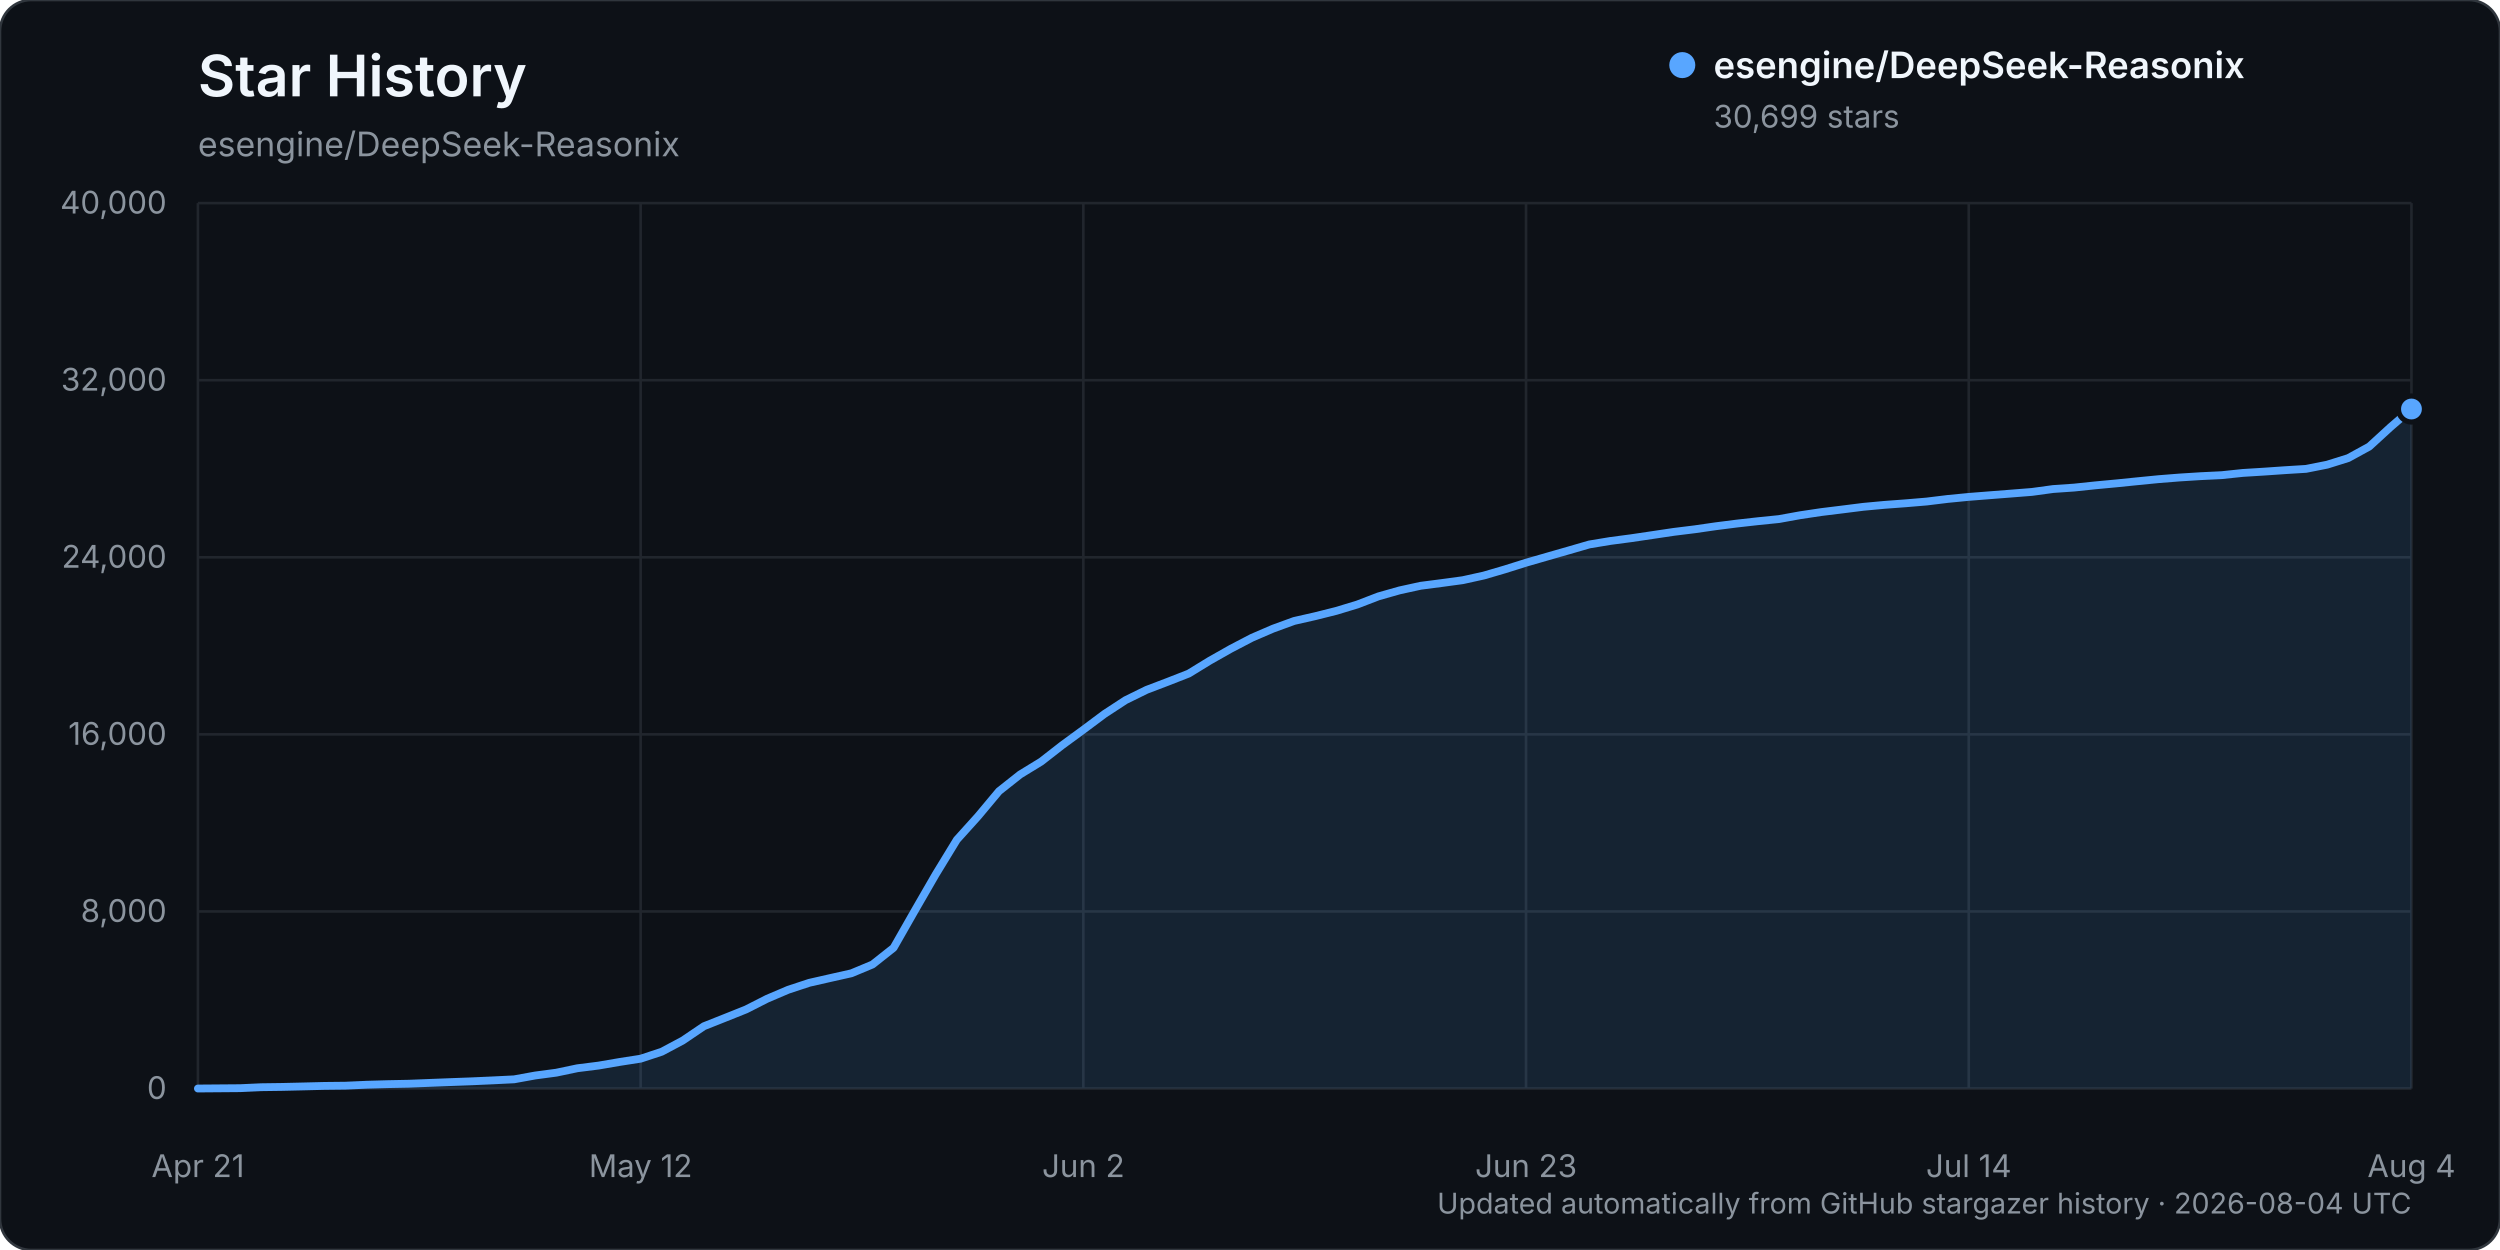
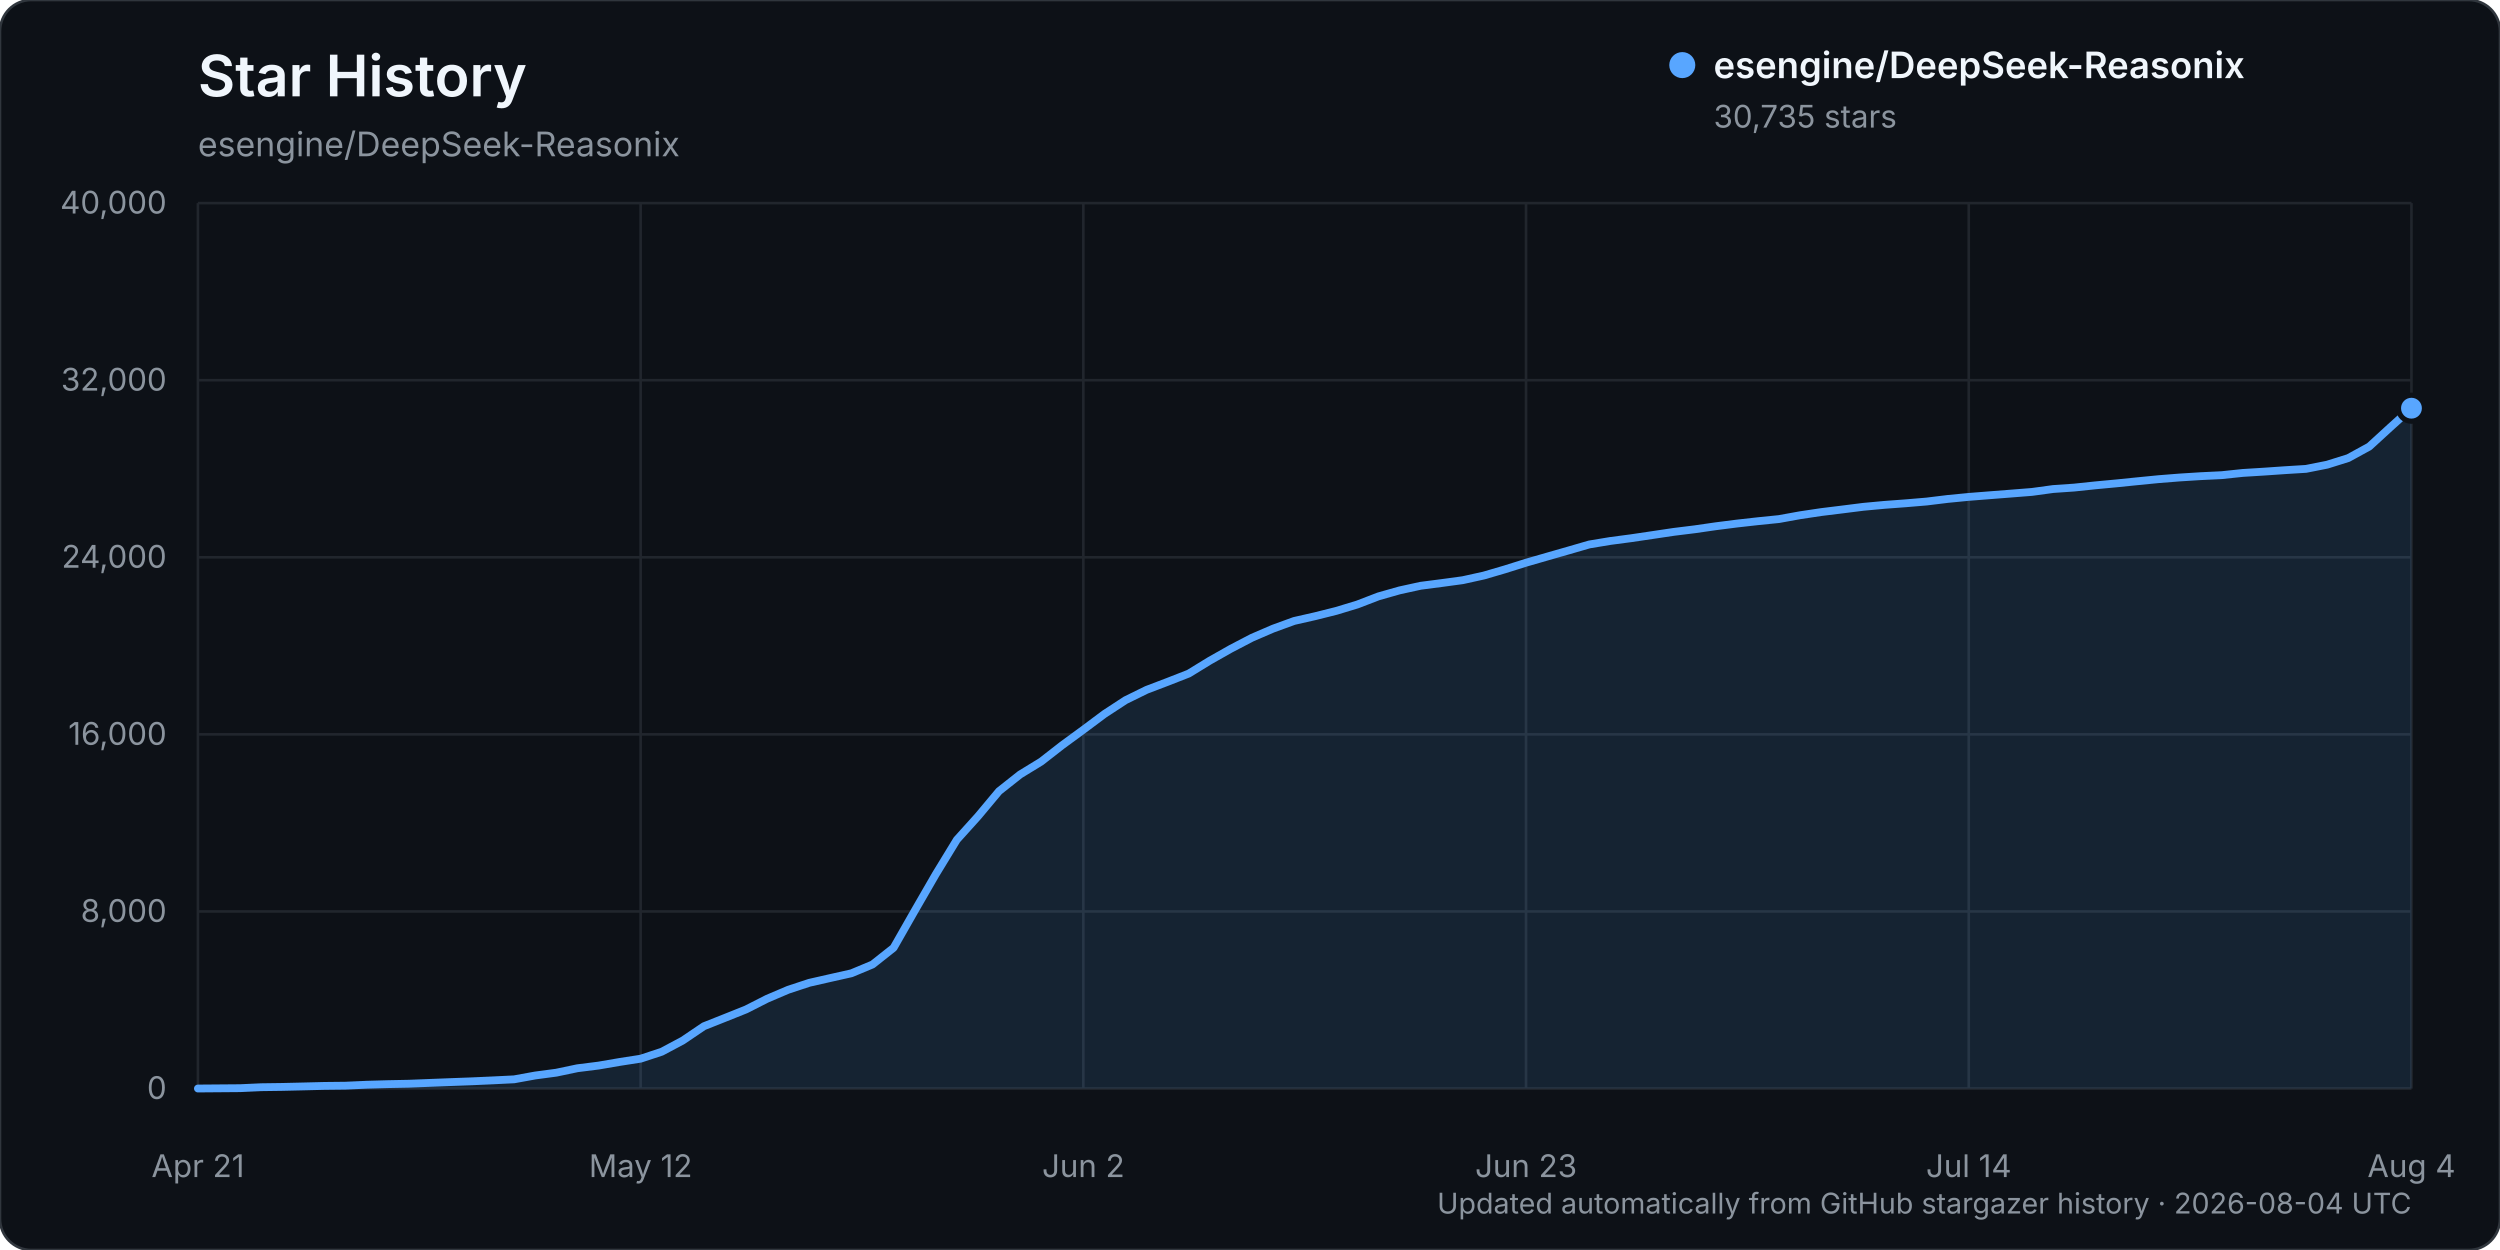
<svg xmlns="http://www.w3.org/2000/svg" width="960" height="480" viewBox="0 0 960 480" role="img" aria-labelledby="title description">
  <rect width="960" height="480" rx="12" fill="#0d1117" stroke="#30363d" />
  <text x="76" y="37" fill="#f0f6fc" font-family="-apple-system, BlinkMacSystemFont, 'Segoe UI', sans-serif" font-size="22" font-weight="600">Star History</text>
  <text x="76" y="60" fill="#8b949e" font-family="-apple-system, BlinkMacSystemFont, 'Segoe UI', sans-serif" font-size="13">esengine/DeepSeek-Reasonix</text>
  <g font-family="-apple-system, BlinkMacSystemFont, 'Segoe UI', sans-serif">
    <line x1="76" y1="418.00" x2="926" y2="418.00" stroke="#21262d" stroke-width="1" />
    <text x="64" y="422.00" text-anchor="end" fill="#8b949e" font-size="12">0</text>
    <line x1="76" y1="350.00" x2="926" y2="350.00" stroke="#21262d" stroke-width="1" />
    <text x="64" y="354.00" text-anchor="end" fill="#8b949e" font-size="12">8,000</text>
    <line x1="76" y1="282.00" x2="926" y2="282.00" stroke="#21262d" stroke-width="1" />
    <text x="64" y="286.00" text-anchor="end" fill="#8b949e" font-size="12">16,000</text>
    <line x1="76" y1="214.00" x2="926" y2="214.00" stroke="#21262d" stroke-width="1" />
    <text x="64" y="218.00" text-anchor="end" fill="#8b949e" font-size="12">24,000</text>
    <line x1="76" y1="146.00" x2="926" y2="146.00" stroke="#21262d" stroke-width="1" />
    <text x="64" y="150.00" text-anchor="end" fill="#8b949e" font-size="12">32,000</text>
    <line x1="76" y1="78.00" x2="926" y2="78.00" stroke="#21262d" stroke-width="1" />
    <text x="64" y="82.00" text-anchor="end" fill="#8b949e" font-size="12">40,000</text>
    <line x1="76.00" y1="78" x2="76.00" y2="418" stroke="#21262d" stroke-width="1" />
    <text x="76.00" y="452" text-anchor="middle" fill="#8b949e" font-size="12">Apr 21</text>
    <line x1="246.00" y1="78" x2="246.00" y2="418" stroke="#21262d" stroke-width="1" />
    <text x="246.00" y="452" text-anchor="middle" fill="#8b949e" font-size="12">May 12</text>
    <line x1="416.00" y1="78" x2="416.00" y2="418" stroke="#21262d" stroke-width="1" />
    <text x="416.00" y="452" text-anchor="middle" fill="#8b949e" font-size="12">Jun 2</text>
    <line x1="586.00" y1="78" x2="586.00" y2="418" stroke="#21262d" stroke-width="1" />
    <text x="586.00" y="452" text-anchor="middle" fill="#8b949e" font-size="12">Jun 23</text>
    <line x1="756.00" y1="78" x2="756.00" y2="418" stroke="#21262d" stroke-width="1" />
    <text x="756.00" y="452" text-anchor="middle" fill="#8b949e" font-size="12">Jul 14</text>
    <line x1="926.00" y1="78" x2="926.00" y2="418" stroke="#21262d" stroke-width="1" />
    <text x="926.00" y="452" text-anchor="middle" fill="#8b949e" font-size="12">Aug 4</text>
-     <path d="M76.00,417.99 L92.19,417.86 L100.29,417.49 L108.38,417.38 L116.48,417.19 L124.57,416.99 L132.67,416.90 L140.76,416.54 L148.86,416.31 L156.95,416.15 L165.05,415.83 L173.14,415.52 L181.24,415.22 L189.33,414.86 L197.43,414.46 L205.52,412.99 L213.62,411.91 L221.71,410.21 L229.81,409.19 L237.90,407.80 L246.00,406.54 L254.10,403.87 L262.19,399.56 L270.29,394.08 L278.38,390.87 L286.48,387.63 L294.57,383.52 L302.67,380.07 L310.76,377.40 L318.86,375.56 L326.95,373.74 L335.05,370.36 L343.14,363.96 L351.24,349.75 L359.33,335.74 L367.43,322.47 L375.52,313.50 L383.62,303.81 L391.71,297.41 L399.81,292.45 L407.90,286.15 L416.00,280.22 L424.10,274.17 L432.19,268.88 L440.29,264.90 L448.38,261.82 L456.48,258.65 L464.57,253.69 L472.67,249.11 L480.76,244.89 L488.86,241.40 L496.95,238.45 L505.05,236.61 L513.14,234.58 L521.24,232.12 L529.33,229.01 L537.43,226.71 L545.52,224.94 L553.62,223.89 L561.71,222.79 L569.81,221.00 L577.90,218.63 L586.00,216.08 L594.10,213.74 L602.19,211.42 L610.29,209.07 L618.38,207.73 L626.48,206.66 L634.57,205.46 L642.67,204.25 L650.76,203.25 L658.86,202.08 L666.95,201.05 L675.05,200.14 L683.14,199.32 L691.24,197.85 L699.33,196.64 L707.43,195.64 L715.52,194.62 L723.62,193.87 L731.71,193.27 L739.81,192.59 L747.90,191.60 L756.00,190.81 L764.10,190.17 L772.19,189.54 L780.29,188.90 L788.38,187.79 L796.48,187.23 L804.57,186.38 L812.67,185.62 L820.76,184.80 L828.86,184.00 L836.95,183.36 L845.05,182.85 L853.14,182.46 L861.24,181.61 L869.33,181.11 L877.43,180.55 L885.52,180.05 L893.62,178.44 L901.71,175.91 L909.81,171.47 L917.90,164.06 L926.00,157.06 L926.00,418.00 L76.00,418.00 Z" fill="#58a6ff" opacity="0.12" />
-     <path d="M76.00,417.99 L92.19,417.86 L100.29,417.49 L108.38,417.38 L116.48,417.19 L124.57,416.99 L132.67,416.90 L140.76,416.54 L148.86,416.31 L156.95,416.15 L165.05,415.83 L173.14,415.52 L181.24,415.22 L189.33,414.86 L197.43,414.46 L205.52,412.99 L213.62,411.91 L221.71,410.21 L229.81,409.19 L237.90,407.80 L246.00,406.54 L254.10,403.87 L262.19,399.56 L270.29,394.08 L278.38,390.87 L286.48,387.63 L294.57,383.52 L302.67,380.07 L310.76,377.40 L318.86,375.56 L326.95,373.74 L335.05,370.36 L343.14,363.96 L351.24,349.75 L359.33,335.74 L367.43,322.47 L375.52,313.50 L383.62,303.81 L391.71,297.41 L399.81,292.45 L407.90,286.15 L416.00,280.22 L424.10,274.17 L432.19,268.88 L440.29,264.90 L448.38,261.82 L456.48,258.65 L464.57,253.69 L472.67,249.11 L480.76,244.89 L488.86,241.40 L496.95,238.45 L505.05,236.61 L513.14,234.58 L521.24,232.12 L529.33,229.01 L537.43,226.71 L545.52,224.94 L553.62,223.89 L561.71,222.79 L569.81,221.00 L577.90,218.63 L586.00,216.08 L594.10,213.74 L602.19,211.42 L610.29,209.07 L618.38,207.73 L626.48,206.66 L634.57,205.46 L642.67,204.25 L650.76,203.25 L658.86,202.08 L666.95,201.05 L675.05,200.14 L683.14,199.32 L691.24,197.85 L699.33,196.64 L707.43,195.64 L715.52,194.62 L723.62,193.87 L731.71,193.27 L739.81,192.59 L747.90,191.60 L756.00,190.81 L764.10,190.17 L772.19,189.54 L780.29,188.90 L788.38,187.79 L796.48,187.23 L804.57,186.38 L812.67,185.62 L820.76,184.80 L828.86,184.00 L836.95,183.36 L845.05,182.85 L853.14,182.46 L861.24,181.61 L869.33,181.11 L877.43,180.55 L885.52,180.05 L893.62,178.44 L901.71,175.91 L909.81,171.47 L917.90,164.06 L926.00,157.06" fill="none" stroke="#58a6ff" stroke-width="3" stroke-linecap="round" stroke-linejoin="round" />
-     <circle cx="926.00" cy="157.06" r="5" fill="#58a6ff" stroke="#0d1117" stroke-width="2" />
+     <path d="M76.00,417.99 L92.19,417.86 L100.29,417.49 L108.38,417.38 L116.48,417.19 L124.57,416.99 L132.67,416.90 L140.76,416.54 L148.86,416.31 L156.95,416.15 L165.05,415.83 L173.14,415.52 L181.24,415.22 L189.33,414.86 L197.43,414.46 L205.52,412.99 L213.62,411.91 L221.71,410.21 L229.81,409.19 L237.90,407.80 L246.00,406.54 L254.10,403.87 L262.19,399.56 L270.29,394.08 L278.38,390.87 L286.48,387.63 L294.57,383.52 L302.67,380.07 L310.76,377.40 L318.86,375.56 L326.95,373.74 L335.05,370.36 L343.14,363.96 L351.24,349.75 L359.33,335.74 L367.43,322.47 L375.52,313.50 L383.62,303.81 L391.71,297.41 L399.81,292.45 L407.90,286.15 L416.00,280.22 L424.10,274.17 L432.19,268.88 L440.29,264.90 L448.38,261.82 L456.48,258.65 L464.57,253.69 L472.67,249.11 L480.76,244.89 L488.86,241.40 L496.95,238.45 L505.05,236.61 L513.14,234.58 L521.24,232.12 L529.33,229.01 L537.43,226.71 L545.52,224.94 L553.62,223.89 L561.71,222.79 L569.81,221.00 L577.90,218.63 L586.00,216.08 L594.10,213.74 L602.19,211.42 L610.29,209.07 L618.38,207.73 L626.48,206.66 L634.57,205.46 L642.67,204.25 L650.76,203.25 L658.86,202.08 L666.95,201.05 L675.05,200.14 L683.14,199.32 L691.24,197.85 L699.33,196.64 L707.43,195.64 L715.52,194.62 L723.62,193.87 L731.71,193.27 L739.81,192.59 L747.90,191.60 L756.00,190.81 L764.10,190.17 L772.19,189.54 L780.29,188.90 L788.38,187.79 L796.48,187.23 L804.57,186.38 L812.67,185.62 L820.76,184.80 L828.86,184.00 L836.95,183.36 L845.05,182.85 L853.14,182.46 L861.24,181.61 L869.33,181.11 L877.43,180.55 L885.52,180.05 L893.62,178.44 L901.71,175.91 L909.81,171.47 L917.90,164.06 L926.00,156.75 L926.00,418.00 L76.00,418.00 Z" fill="#58a6ff" opacity="0.12" />
+     <path d="M76.00,417.99 L92.19,417.86 L100.29,417.49 L108.38,417.38 L116.48,417.19 L124.57,416.99 L132.67,416.90 L140.76,416.54 L148.86,416.31 L156.95,416.15 L165.05,415.83 L173.14,415.52 L181.24,415.22 L189.33,414.86 L197.43,414.46 L205.52,412.99 L213.62,411.91 L221.71,410.21 L229.81,409.19 L237.90,407.80 L246.00,406.54 L254.10,403.87 L262.19,399.56 L270.29,394.08 L278.38,390.87 L286.48,387.63 L294.57,383.52 L302.67,380.07 L310.76,377.40 L318.86,375.56 L326.95,373.74 L335.05,370.36 L343.14,363.96 L351.24,349.75 L359.33,335.74 L367.43,322.47 L375.52,313.50 L383.62,303.81 L391.71,297.41 L399.81,292.45 L407.90,286.15 L416.00,280.22 L424.10,274.17 L432.19,268.88 L440.29,264.90 L448.38,261.82 L456.48,258.65 L464.57,253.69 L472.67,249.11 L480.76,244.89 L488.86,241.40 L496.95,238.45 L505.05,236.61 L513.14,234.58 L521.24,232.12 L529.33,229.01 L537.43,226.71 L545.52,224.94 L553.62,223.89 L561.71,222.79 L569.81,221.00 L577.90,218.63 L586.00,216.08 L594.10,213.74 L602.19,211.42 L610.29,209.07 L618.38,207.73 L626.48,206.66 L634.57,205.46 L642.67,204.25 L650.76,203.25 L658.86,202.08 L666.95,201.05 L675.05,200.14 L683.14,199.32 L691.24,197.85 L699.33,196.64 L707.43,195.64 L715.52,194.62 L723.62,193.87 L731.71,193.27 L739.81,192.59 L747.90,191.60 L756.00,190.81 L764.10,190.17 L772.19,189.54 L780.29,188.90 L788.38,187.79 L796.48,187.23 L804.57,186.38 L812.67,185.62 L820.76,184.80 L828.86,184.00 L836.95,183.36 L845.05,182.85 L853.14,182.46 L861.24,181.61 L869.33,181.11 L877.43,180.55 L885.52,180.05 L893.62,178.44 L901.71,175.91 L909.81,171.47 L917.90,164.06 L926.00,156.75" fill="none" stroke="#58a6ff" stroke-width="3" stroke-linecap="round" stroke-linejoin="round" />
+     <circle cx="926.00" cy="156.75" r="5" fill="#58a6ff" stroke="#0d1117" stroke-width="2" />
    <g transform="translate(646, 25)">
      <circle cx="0" cy="0" r="5" fill="#58a6ff" />
      <text x="12" y="5" fill="#f0f6fc" font-size="14" font-weight="600">esengine/DeepSeek-Reasonix</text>
-       <text x="12" y="24" fill="#8b949e" font-size="12">30,699 stars</text>
+       <text x="12" y="24" fill="#8b949e" font-size="12">30,735 stars</text>
    </g>
    <text x="926" y="466" text-anchor="end" fill="#8b949e" font-size="11">Updated automatically from GitHub stargazer history · 2026-08-04 UTC</text>
  </g>
</svg>
